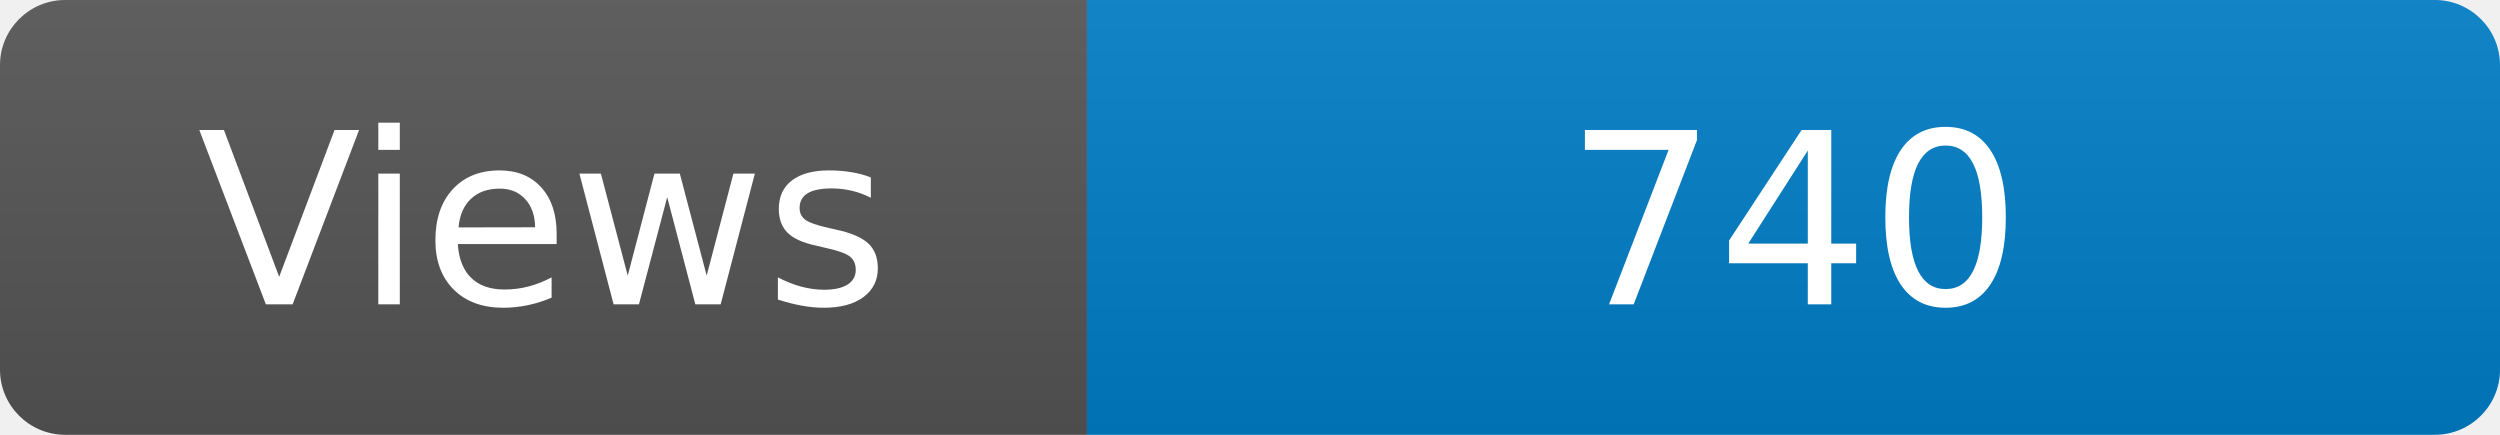
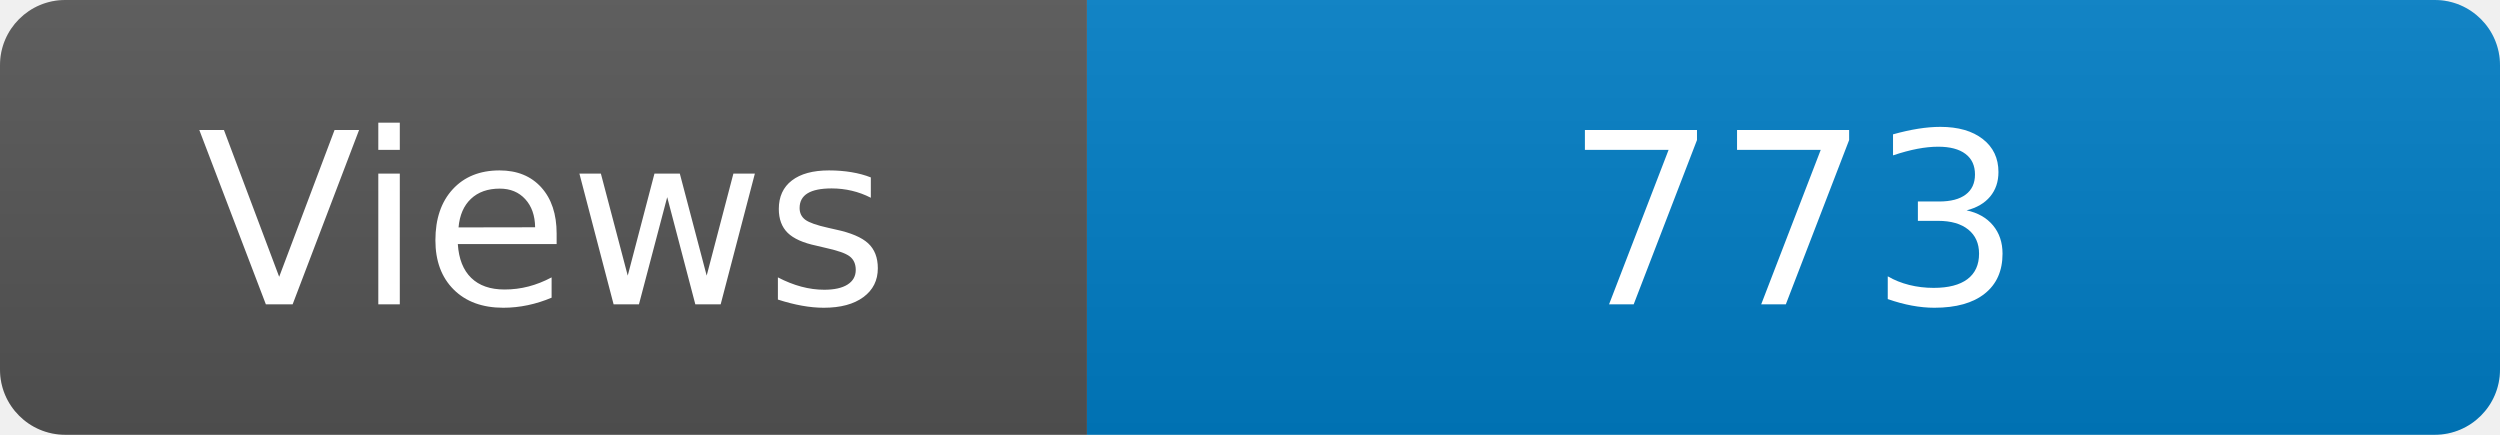
<svg xmlns="http://www.w3.org/2000/svg" width="115" height="20" role="img" aria-label="Maintained?: yes">
  <linearGradient id="s" x2="0" y2="100%">
    <stop offset="0" stop-color="#bbb" stop-opacity=".1" />
    <stop offset="1" stop-opacity=".1" />
  </linearGradient>
  <clipPath id="r">
    <rect width="115" height="20" rx="3" fill="#fff" />
  </clipPath>
  <g clip-path="url(#r)">
    <rect width="50" height="20" fill="#555" />
    <rect x="50" width="160" height="20" fill="#007ec6" />
    <rect width="115" height="20" fill="url(#s)" />
  </g>
  <g fill="#fff" text-anchor="middle" font-family="Verdana,Geneva,DejaVu Sans,sans-serif" font-size="110">
    <text x="250" y="140" transform="scale(.1)" fill="#fff">Views</text>
-     <text x="825" y="140" transform="scale(.1)" fill="#fff">740</text>
+     <text x="825" y="140" transform="scale(.1)" fill="#fff">773</text>
  </g>
</svg>
